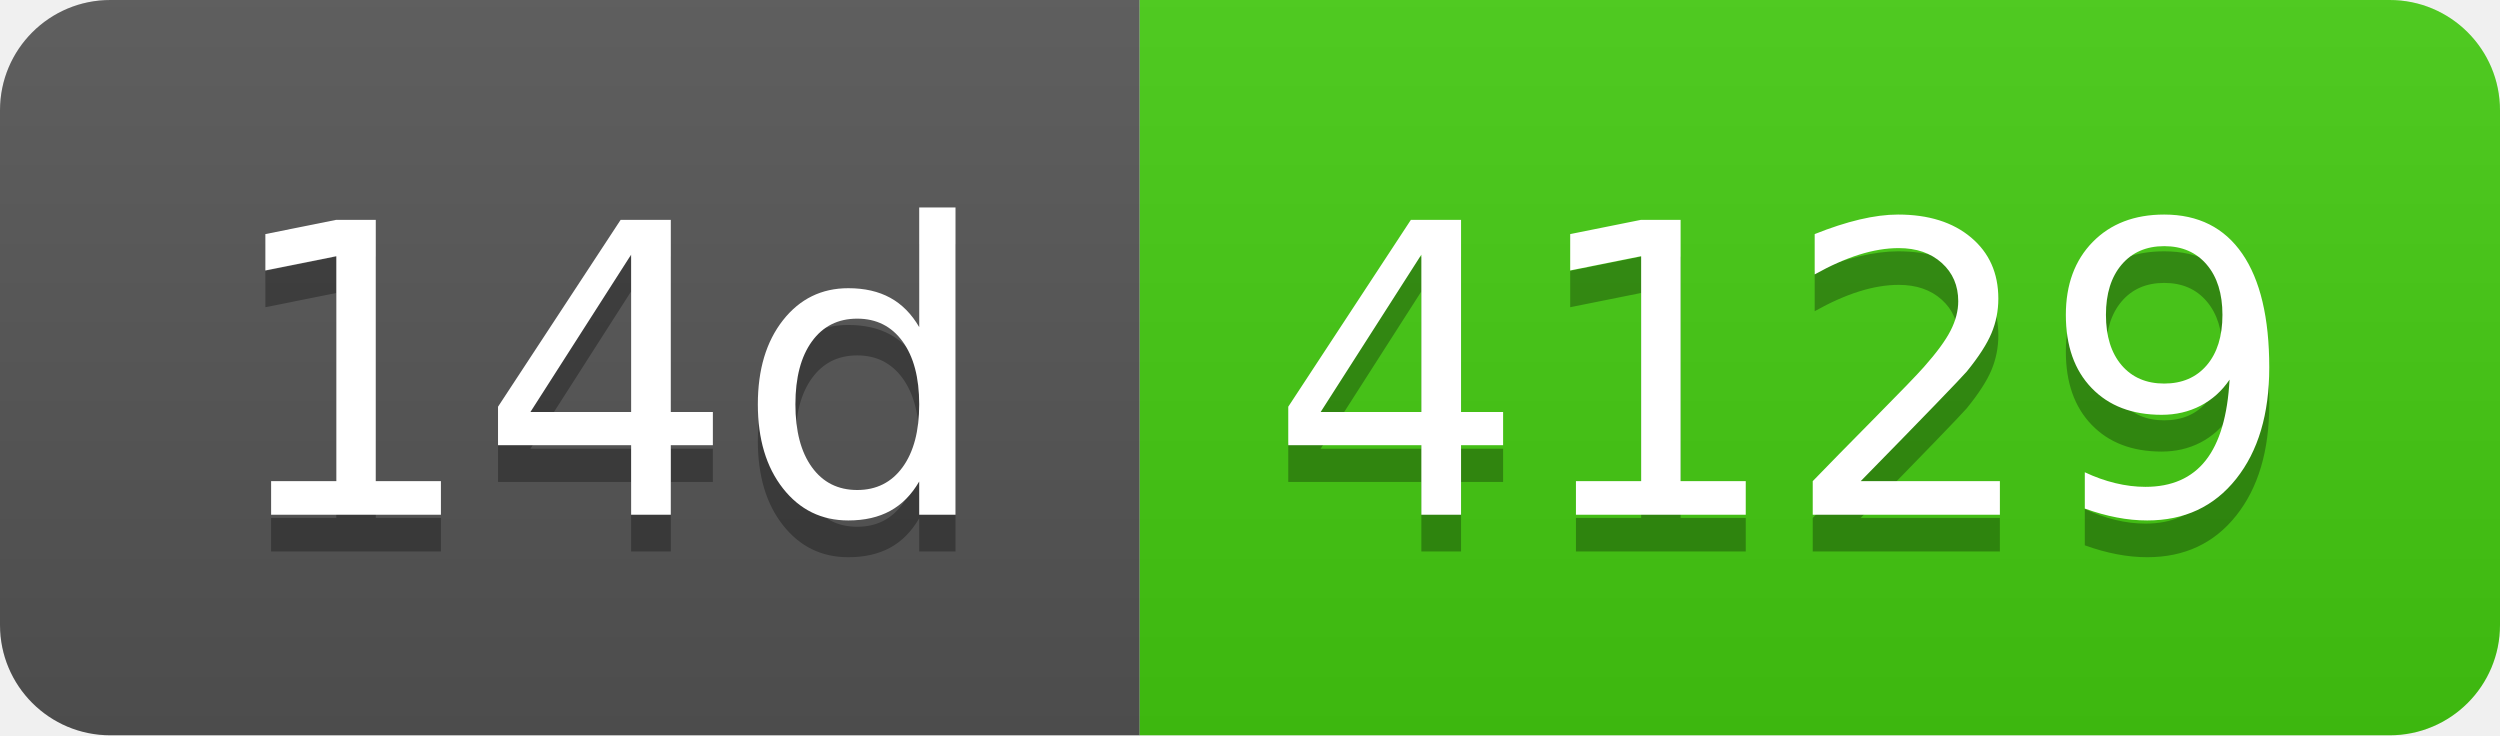
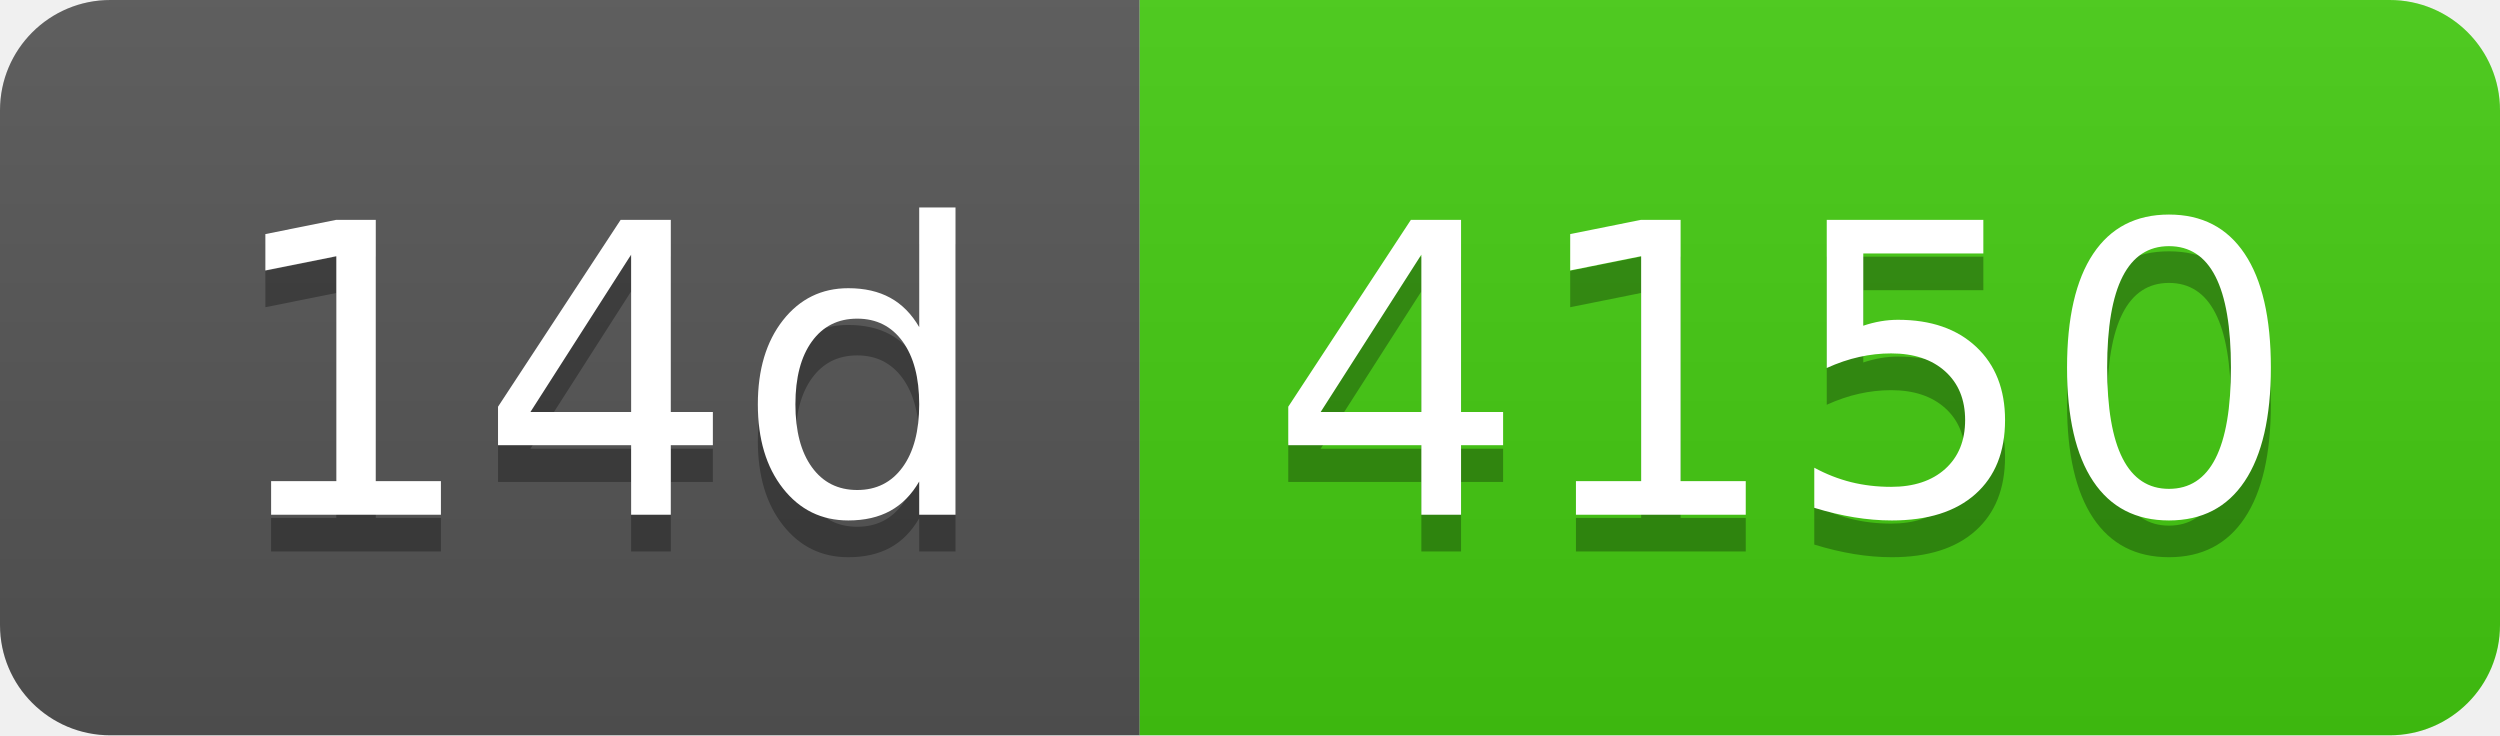
- <svg xmlns="http://www.w3.org/2000/svg" width="68" height="20" role="img" aria-label="14d: 4129">
+ <svg xmlns="http://www.w3.org/2000/svg" width="68" height="20" role="img" aria-label="14d: 4150">
  <linearGradient id="s" x2="0" y2="100%">
    <stop offset="0" stop-color="#bbb" stop-opacity=".1" />
    <stop offset="1" stop-opacity=".1" />
  </linearGradient>
  <clipPath id="r">
    <rect width="68" height="20" rx="3" fill="#fff" />
  </clipPath>
  <g clip-path="url(#r)">
    <rect width="31" height="20" fill="#555" />
    <rect x="31" width="37" height="20" fill="#4c1" />
    <rect width="68" height="20" fill="url(#s)" />
  </g>
  <g fill="#fff" text-anchor="middle" font-family="Verdana,Geneva,DejaVu Sans,sans-serif" text-rendering="geometricPrecision" font-size="110">
    <text aria-hidden="true" x="165" y="150" fill="#010101" fill-opacity=".3" transform="scale(.1)" textLength="210">14d</text>
    <text x="165" y="140" transform="scale(.1)" fill="#fff" textLength="210">14d</text>
-     <text aria-hidden="true" x="485" y="150" fill="#010101" fill-opacity=".3" transform="scale(.1)" textLength="270">4129</text>
-     <text x="485" y="140" transform="scale(.1)" fill="#fff" textLength="270">4129</text>
+     <text aria-hidden="true" x="485" y="150" fill="#010101" fill-opacity=".3" transform="scale(.1)" textLength="270">4150</text>
+     <text x="485" y="140" transform="scale(.1)" fill="#fff" textLength="270">4150</text>
  </g>
</svg>
